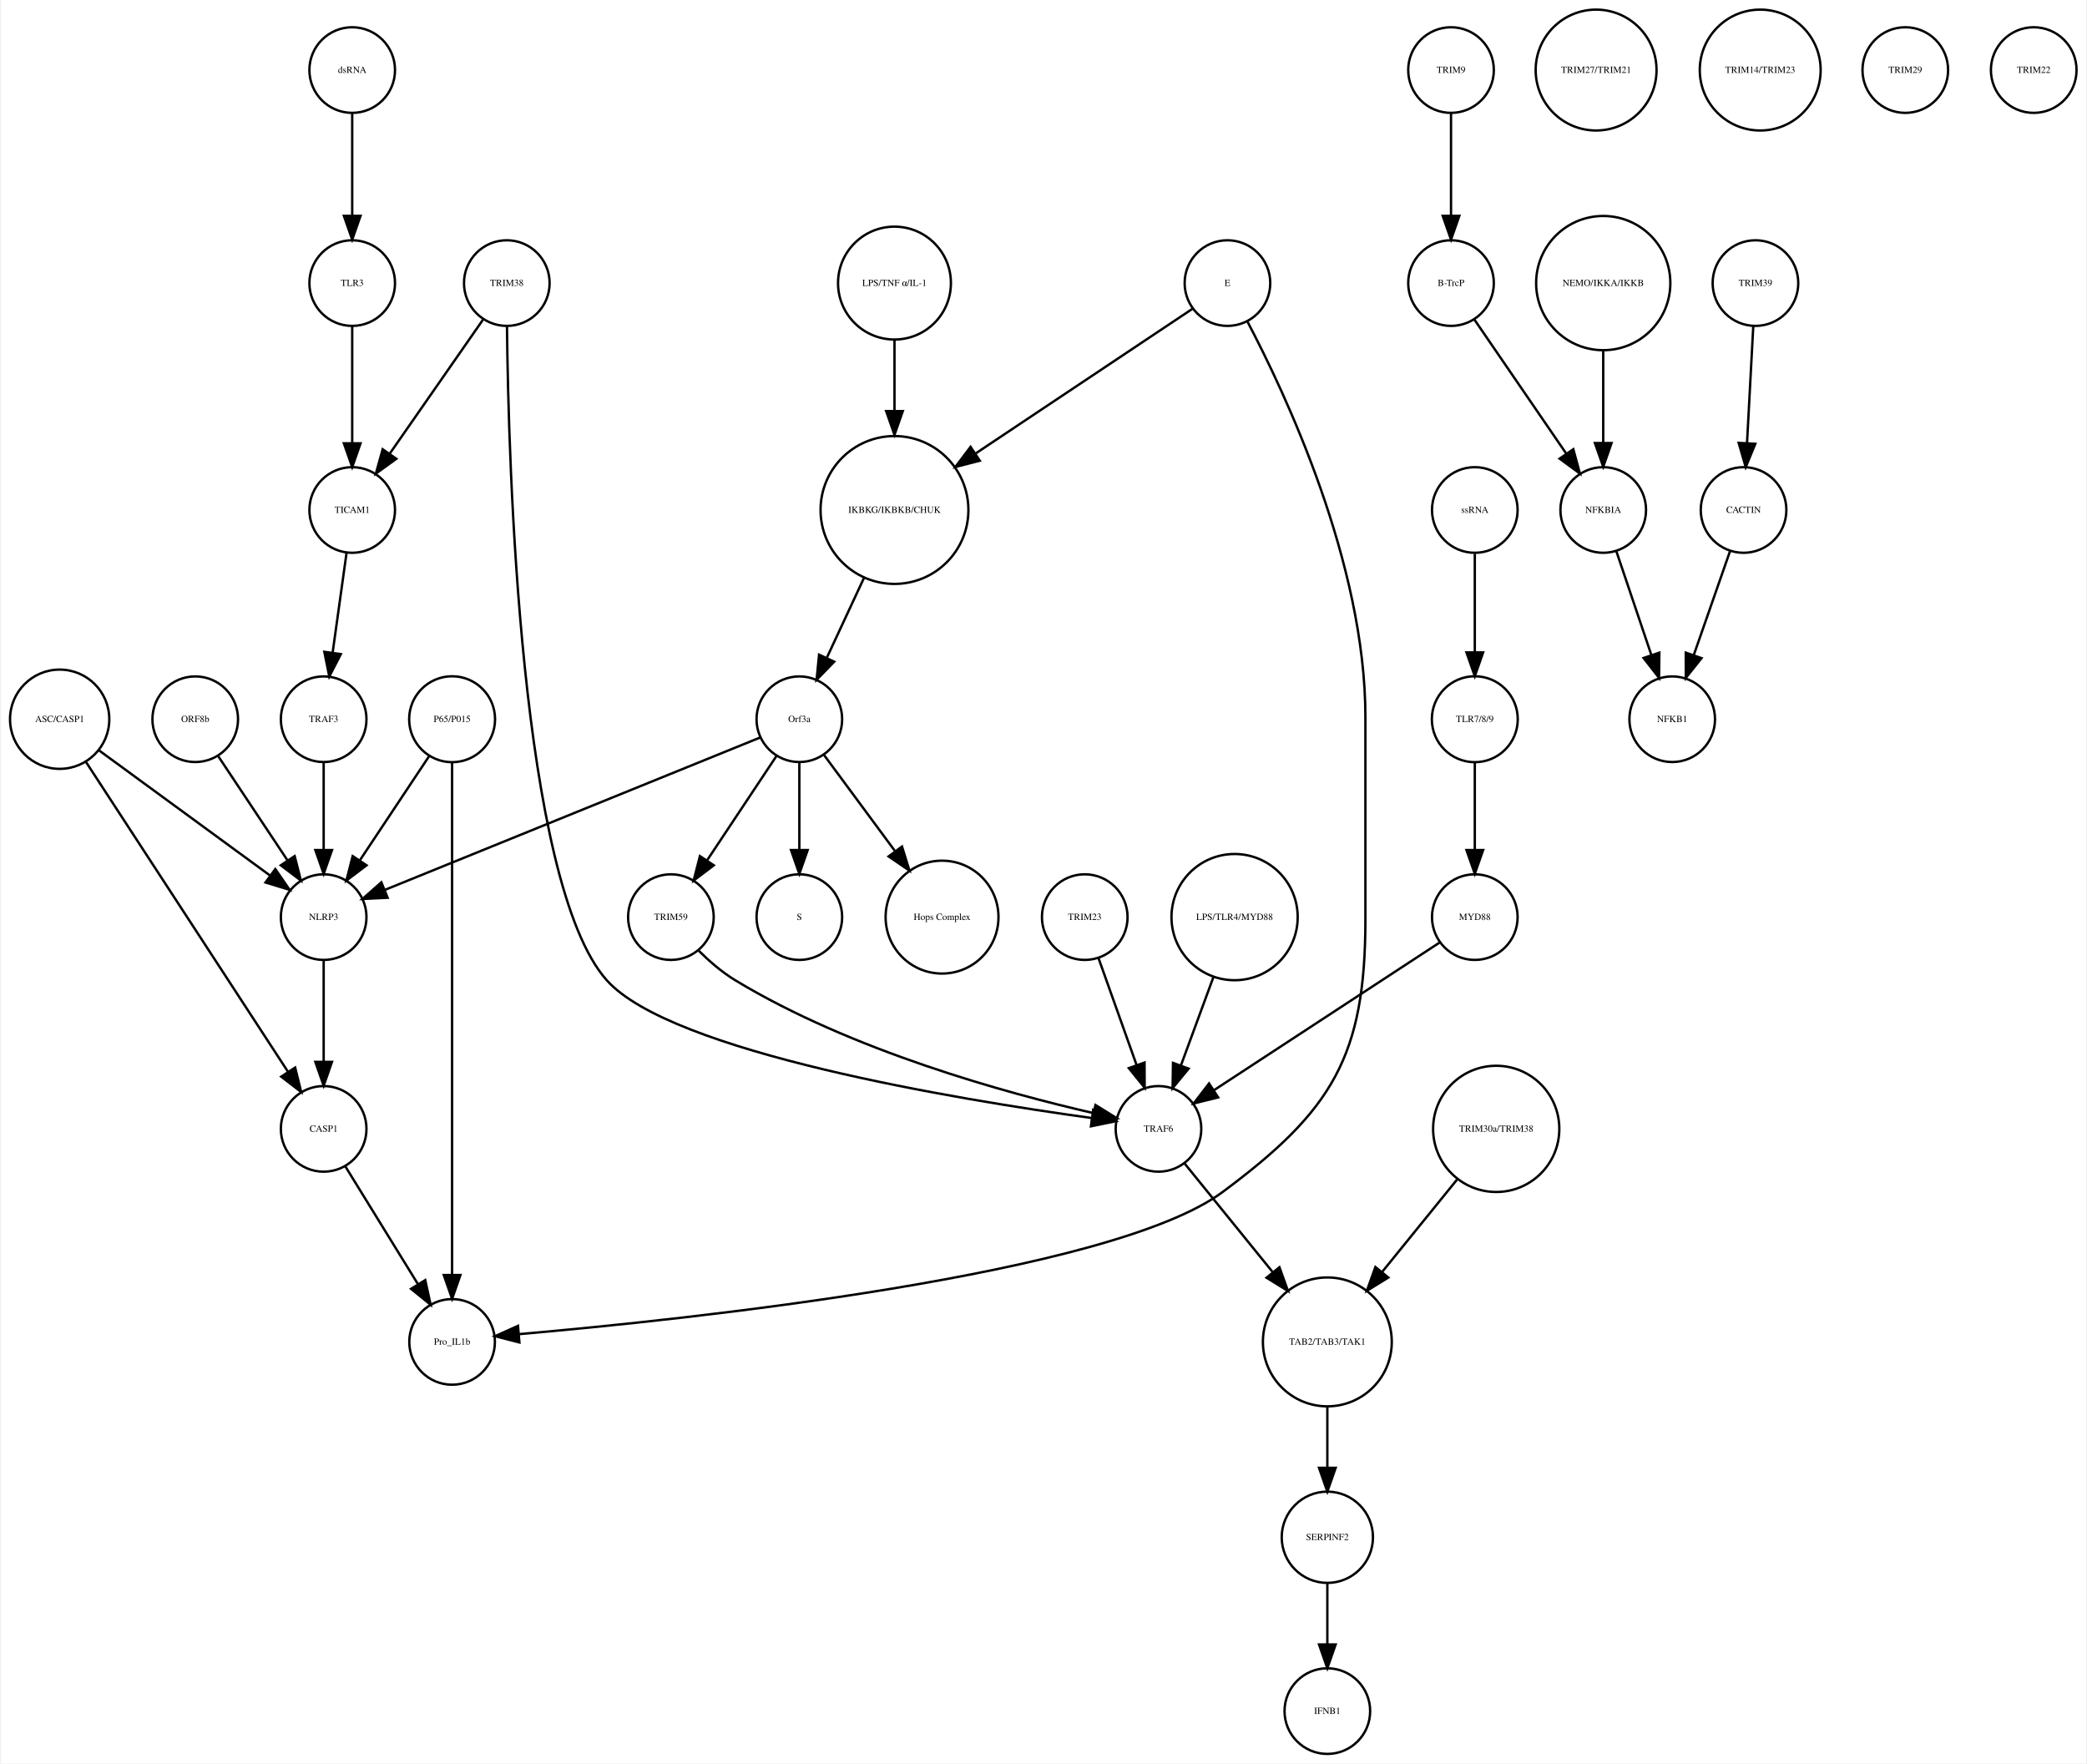
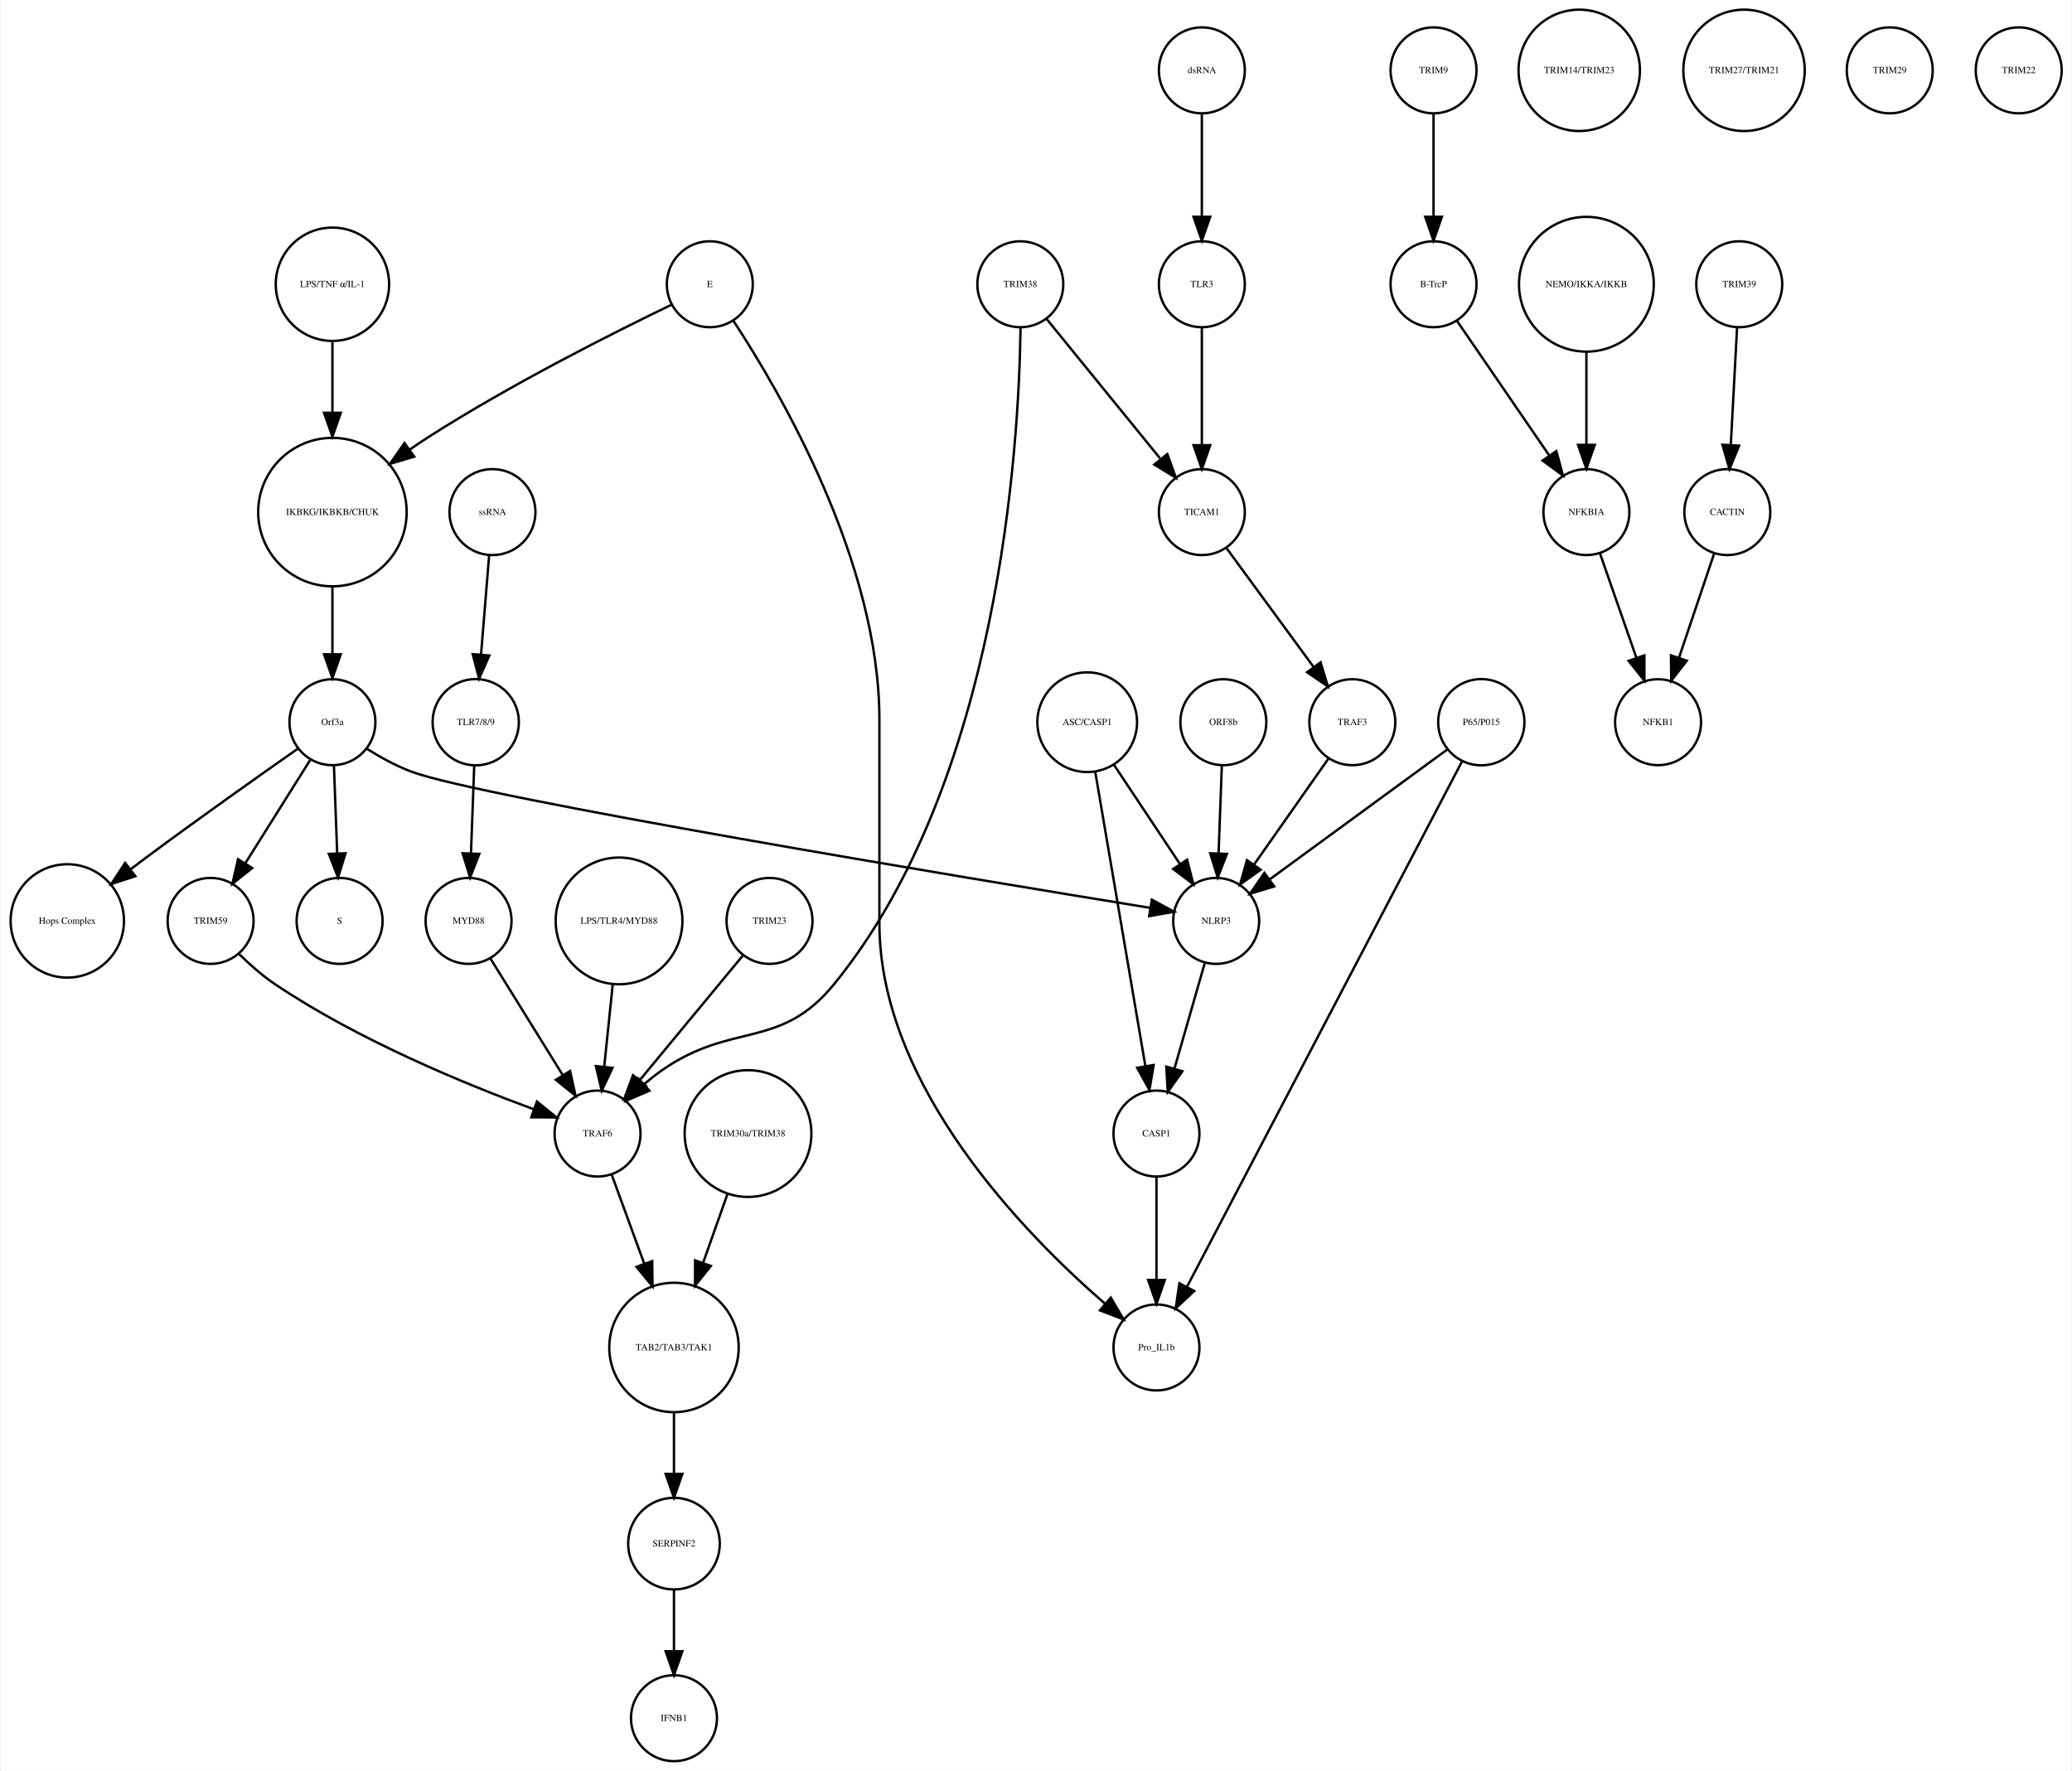
- <svg xmlns="http://www.w3.org/2000/svg" width="877pt" height="741pt" viewBox="0.00 0.00 876.68 741.41">
+ <svg xmlns="http://www.w3.org/2000/svg" width="867pt" height="741pt" viewBox="0.00 0.00 866.86 741.41">
  <g id="graph0" class="graph" transform="scale(1 1) rotate(0) translate(4 737.415)">
-     <polygon fill="white" stroke="none" points="-4,4 -4,-737.415 872.683,-737.415 872.683,4 -4,4" />
+     <polygon fill="white" stroke="none" points="-4,4 -4,-737.415 862.865,-737.415 862.865,4 -4,4" />
    <g id="node1" class="node">
-       <ellipse fill="none" stroke="black" cx="371.683" cy="-522.999" rx="31.08" ry="31.08" />
-       <text text-anchor="middle" x="371.683" y="-521.799" font-family="Times,serif" font-size="4.00">IKBKG/IKBKB/CHUK</text>
+       <ellipse fill="none" stroke="black" cx="134.865" cy="-522.999" rx="31.08" ry="31.08" />
+       <text text-anchor="middle" x="134.865" y="-521.799" font-family="Times,serif" font-size="4.00">IKBKG/IKBKB/CHUK</text>
    </g>
    <g id="node2" class="node">
-       <ellipse fill="none" stroke="black" cx="331.683" cy="-435.026" rx="18" ry="18" />
-       <text text-anchor="middle" x="331.683" y="-433.826" font-family="Times,serif" font-size="4.00">Orf3a</text>
+       <ellipse fill="none" stroke="black" cx="134.865" cy="-435.026" rx="18" ry="18" />
+       <text text-anchor="middle" x="134.865" y="-433.826" font-family="Times,serif" font-size="4.00">Orf3a</text>
    </g>
    <g id="edge1" class="edge">
-       <path fill="none" stroke="black" d="M358.806,-494.323C353.822,-483.61 348.158,-471.437 343.3,-460.996" />
-       <polygon fill="black" stroke="black" points="346.33,-459.21 338.938,-451.62 339.983,-462.163 346.33,-459.21" />
+       <path fill="none" stroke="black" d="M134.865,-491.446C134.865,-482.388 134.865,-472.523 134.865,-463.661" />
+       <polygon fill="black" stroke="black" points="138.365,-463.469 134.865,-453.469 131.365,-463.469 138.365,-463.469" />
    </g>
    <g id="node3" class="node">
-       <ellipse fill="none" stroke="black" cx="331.683" cy="-351.827" rx="18" ry="18" />
-       <text text-anchor="middle" x="331.683" y="-350.627" font-family="Times,serif" font-size="4.00">S</text>
+       <ellipse fill="none" stroke="black" cx="137.865" cy="-351.827" rx="18" ry="18" />
+       <text text-anchor="middle" x="137.865" y="-350.627" font-family="Times,serif" font-size="4.00">S</text>
    </g>
    <g id="edge2" class="edge">
-       <path fill="none" stroke="black" d="M331.683,-416.806C331.683,-406.148 331.683,-392.23 331.683,-380.097" />
-       <polygon fill="black" stroke="black" points="335.183,-380.022 331.683,-370.022 328.183,-380.022 335.183,-380.022" />
+       <path fill="none" stroke="black" d="M135.501,-416.806C135.895,-406.148 136.409,-392.23 136.857,-380.097" />
+       <polygon fill="black" stroke="black" points="140.358,-380.145 137.23,-370.022 133.363,-379.886 140.358,-380.145" />
    </g>
    <g id="node9" class="node">
-       <ellipse fill="none" stroke="black" cx="391.683" cy="-351.827" rx="23.73" ry="23.73" />
-       <text text-anchor="middle" x="391.683" y="-350.627" font-family="Times,serif" font-size="4.00">Hops Complex</text>
+       <ellipse fill="none" stroke="black" cx="23.865" cy="-351.827" rx="23.73" ry="23.73" />
+       <text text-anchor="middle" x="23.865" y="-350.627" font-family="Times,serif" font-size="4.00">Hops Complex</text>
    </g>
    <g id="edge3" class="edge">
-       <path fill="none" stroke="black" d="M342.134,-419.882C350.287,-408.85 361.85,-393.2 371.756,-379.794" />
-       <polygon fill="black" stroke="black" points="374.846,-381.502 377.974,-371.379 369.216,-377.342 374.846,-381.502" />
+       <path fill="none" stroke="black" d="M120.37,-423.927C104.618,-412.894 78.766,-394.619 56.865,-378.343 54.779,-376.794 52.631,-375.177 50.477,-373.543" />
+       <polygon fill="black" stroke="black" points="52.338,-370.56 42.27,-367.257 48.081,-376.117 52.338,-370.56" />
+     </g>
+     <g id="node17" class="node">
+       <ellipse fill="none" stroke="black" cx="83.865" cy="-351.827" rx="18" ry="18" />
+       <text text-anchor="middle" x="83.865" y="-350.627" font-family="Times,serif" font-size="4.00">TRIM59</text>
+     </g>
+     <g id="edge4" class="edge">
+       <path fill="none" stroke="black" d="M125.511,-419.133C117.915,-407.04 107.072,-389.777 98.355,-375.897" />
+       <polygon fill="black" stroke="black" points="101.271,-373.959 92.988,-367.353 95.343,-377.682 101.271,-373.959" />
+     </g>
+     <g id="node29" class="node">
+       <ellipse fill="none" stroke="black" cx="504.865" cy="-351.827" rx="18" ry="18" />
+       <text text-anchor="middle" x="504.865" y="-350.627" font-family="Times,serif" font-size="4.00">NLRP3</text>
+     </g>
+     <g id="edge5" class="edge">
+       <path fill="none" stroke="black" d="M149.408,-423.824C154.962,-420.346 161.495,-416.735 167.865,-414.343 196.854,-403.459 401.702,-369.573 477.099,-357.312" />
+       <polygon fill="black" stroke="black" points="477.937,-360.722 487.248,-355.665 476.816,-353.812 477.937,-360.722" />
+     </g>
+     <g id="node4" class="node">
+       <ellipse fill="none" stroke="black" cx="595.865" cy="-707.959" rx="18" ry="18" />
+       <text text-anchor="middle" x="595.865" y="-706.759" font-family="Times,serif" font-size="4.00">TRIM9</text>
+     </g>
+     <g id="node5" class="node">
+       <ellipse fill="none" stroke="black" cx="595.865" cy="-618.396" rx="18" ry="18" />
+       <text text-anchor="middle" x="595.865" y="-617.196" font-family="Times,serif" font-size="4.00">B-TrcP</text>
+     </g>
+     <g id="edge6" class="edge">
+       <path fill="none" stroke="black" d="M595.865,-689.659C595.865,-677.426 595.865,-660.775 595.865,-646.753" />
+       <polygon fill="black" stroke="black" points="599.365,-646.659 595.865,-636.659 592.365,-646.659 599.365,-646.659" />
+     </g>
+     <g id="node16" class="node">
+       <ellipse fill="none" stroke="black" cx="659.865" cy="-522.999" rx="18" ry="18" />
+       <text text-anchor="middle" x="659.865" y="-521.799" font-family="Times,serif" font-size="4.00">NFKBIA</text>
+     </g>
+     <g id="edge7" class="edge">
+       <path fill="none" stroke="black" d="M605.585,-603.211C615.829,-588.262 632.119,-564.489 644.184,-546.883" />
+       <polygon fill="black" stroke="black" points="647.288,-548.545 650.053,-538.317 641.513,-544.588 647.288,-548.545" />
+     </g>
+     <g id="node6" class="node">
+       <ellipse fill="none" stroke="black" cx="723.865" cy="-618.396" rx="18" ry="18" />
+       <text text-anchor="middle" x="723.865" y="-617.196" font-family="Times,serif" font-size="4.00">TRIM39</text>
+     </g>
+     <g id="node7" class="node">
+       <ellipse fill="none" stroke="black" cx="718.865" cy="-522.999" rx="18" ry="18" />
+       <text text-anchor="middle" x="718.865" y="-521.799" font-family="Times,serif" font-size="4.00">CACTIN</text>
+     </g>
+     <g id="edge8" class="edge">
+       <path fill="none" stroke="black" d="M722.948,-600.265C722.215,-586.573 721.173,-567.12 720.326,-551.288" />
+       <polygon fill="black" stroke="black" points="723.806,-550.819 719.776,-541.021 716.816,-551.193 723.806,-550.819" />
+     </g>
+     <g id="node8" class="node">
+       <ellipse fill="none" stroke="black" cx="689.865" cy="-435.026" rx="18" ry="18" />
+       <text text-anchor="middle" x="689.865" y="-433.826" font-family="Times,serif" font-size="4.00">NFKB1</text>
+     </g>
+     <g id="edge9" class="edge">
+       <path fill="none" stroke="black" d="M713.41,-505.828C709.264,-493.538 703.476,-476.378 698.676,-462.149" />
+       <polygon fill="black" stroke="black" points="701.906,-460.774 695.394,-452.417 695.274,-463.011 701.906,-460.774" />
+     </g>
+     <g id="node10" class="node">
+       <ellipse fill="none" stroke="black" cx="277.865" cy="-91.092" rx="19.184" ry="19.184" />
+       <text text-anchor="middle" x="277.865" y="-89.892" font-family="Times,serif" font-size="4.00">SERPINF2</text>
    </g>
    <g id="node15" class="node">
-       <ellipse fill="none" stroke="black" cx="131.683" cy="-351.827" rx="18" ry="18" />
-       <text text-anchor="middle" x="131.683" y="-350.627" font-family="Times,serif" font-size="4.00">NLRP3</text>
-     </g>
-     <g id="edge4" class="edge">
-       <path fill="none" stroke="black" d="M315.316,-427.381C280.583,-413.28 199.266,-380.265 157.478,-363.3" />
-       <polygon fill="black" stroke="black" points="158.577,-359.969 147.995,-359.45 155.944,-366.455 158.577,-359.969" />
+       <ellipse fill="none" stroke="black" cx="277.865" cy="-18" rx="18" ry="18" />
+       <text text-anchor="middle" x="277.865" y="-16.8" font-family="Times,serif" font-size="4.00">IFNB1</text>
+     </g>
+     <g id="edge10" class="edge">
+       <path fill="none" stroke="black" d="M277.865,-71.784C277.865,-64.031 277.865,-54.836 277.865,-46.309" />
+       <polygon fill="black" stroke="black" points="281.365,-46.025 277.865,-36.026 274.365,-46.026 281.365,-46.025" />
+     </g>
+     <g id="node11" class="node">
+       <ellipse fill="none" stroke="black" cx="615.865" cy="-435.026" rx="18.062" ry="18.062" />
+       <text text-anchor="middle" x="615.865" y="-433.826" font-family="Times,serif" font-size="4.00">P65/P015</text>
+     </g>
+     <g id="node26" class="node">
+       <ellipse fill="none" stroke="black" cx="479.865" cy="-173.231" rx="18" ry="18" />
+       <text text-anchor="middle" x="479.865" y="-172.031" font-family="Times,serif" font-size="4.00">Pro_IL1b</text>
+     </g>
+     <g id="edge12" class="edge">
+       <path fill="none" stroke="black" d="M607.765,-418.553C584.993,-375.053 520.275,-251.424 492.634,-198.623" />
+       <polygon fill="black" stroke="black" points="495.661,-196.859 487.923,-189.623 489.46,-200.106 495.661,-196.859" />
+     </g>
+     <g id="edge11" class="edge">
+       <path fill="none" stroke="black" d="M601.354,-423.411C582.47,-409.597 549.282,-385.319 527.183,-369.154" />
+       <polygon fill="black" stroke="black" points="529.166,-366.268 519.029,-363.188 525.033,-371.917 529.166,-366.268" />
+     </g>
+     <g id="node12" class="node">
+       <ellipse fill="none" stroke="black" cx="561.865" cy="-435.026" rx="18" ry="18" />
+       <text text-anchor="middle" x="561.865" y="-433.826" font-family="Times,serif" font-size="4.00">TRAF3</text>
+     </g>
+     <g id="edge13" class="edge">
+       <path fill="none" stroke="black" d="M551.936,-419.882C543.325,-407.616 530.708,-389.642 520.703,-375.39" />
+       <polygon fill="black" stroke="black" points="523.481,-373.255 514.871,-367.081 517.752,-377.277 523.481,-373.255" />
+     </g>
+     <g id="node13" class="node">
+       <ellipse fill="none" stroke="black" cx="659.865" cy="-618.396" rx="28.215" ry="28.215" />
+       <text text-anchor="middle" x="659.865" y="-617.196" font-family="Times,serif" font-size="4.00">NEMO/IKKA/IKKB</text>
+     </g>
+     <g id="edge14" class="edge">
+       <path fill="none" stroke="black" d="M659.865,-590.13C659.865,-577.887 659.865,-563.475 659.865,-551.235" />
+       <polygon fill="black" stroke="black" points="663.365,-551.147 659.865,-541.147 656.365,-551.147 663.365,-551.147" />
+     </g>
+     <g id="node14" class="node">
+       <ellipse fill="none" stroke="black" cx="191.865" cy="-351.827" rx="18" ry="18" />
+       <text text-anchor="middle" x="191.865" y="-350.627" font-family="Times,serif" font-size="4.00">MYD88</text>
+     </g>
+     <g id="node37" class="node">
+       <ellipse fill="none" stroke="black" cx="245.865" cy="-262.794" rx="18" ry="18" />
+       <text text-anchor="middle" x="245.865" y="-261.594" font-family="Times,serif" font-size="4.00">TRAF6</text>
+     </g>
+     <g id="edge15" class="edge">
+       <path fill="none" stroke="black" d="M201.025,-336.063C209.326,-322.684 221.699,-302.743 231.346,-287.195" />
+       <polygon fill="black" stroke="black" points="234.361,-288.973 236.66,-278.63 228.413,-285.282 234.361,-288.973" />
+     </g>
+     <g id="edge16" class="edge">
+       <path fill="none" stroke="black" d="M665.508,-505.828C669.796,-493.538 675.784,-476.378 680.749,-462.149" />
+       <polygon fill="black" stroke="black" points="684.155,-463.012 684.145,-452.417 677.546,-460.705 684.155,-463.012" />
+     </g>
+     <g id="edge17" class="edge">
+       <path fill="none" stroke="black" d="M95.763,-337.961C100.224,-333.593 105.514,-328.911 110.865,-325.31 145.691,-301.873 190.893,-283.344 219.142,-272.974" />
+       <polygon fill="black" stroke="black" points="220.505,-276.203 228.732,-269.528 218.138,-269.616 220.505,-276.203" />
+     </g>
+     <g id="node18" class="node">
+       <ellipse fill="none" stroke="black" cx="656.865" cy="-707.959" rx="25.412" ry="25.412" />
+       <text text-anchor="middle" x="656.865" y="-706.759" font-family="Times,serif" font-size="4.00">TRIM14/TRIM23</text>
+     </g>
+     <g id="node19" class="node">
+       <ellipse fill="none" stroke="black" cx="254.865" cy="-351.827" rx="26.533" ry="26.533" />
+       <text text-anchor="middle" x="254.865" y="-350.627" font-family="Times,serif" font-size="4.00">LPS/TLR4/MYD88</text>
+     </g>
+     <g id="edge18" class="edge">
+       <path fill="none" stroke="black" d="M252.213,-325.185C251.101,-314.429 249.806,-301.911 248.678,-290.994" />
+       <polygon fill="black" stroke="black" points="252.127,-290.323 247.617,-280.736 245.164,-291.043 252.127,-290.323" />
+     </g>
+     <g id="node20" class="node">
+       <ellipse fill="none" stroke="black" cx="725.865" cy="-707.959" rx="25.412" ry="25.412" />
+       <text text-anchor="middle" x="725.865" y="-706.759" font-family="Times,serif" font-size="4.00">TRIM27/TRIM21</text>
+     </g>
+     <g id="node21" class="node">
+       <ellipse fill="none" stroke="black" cx="317.865" cy="-351.827" rx="18" ry="18" />
+       <text text-anchor="middle" x="317.865" y="-350.627" font-family="Times,serif" font-size="4.00">TRIM23</text>
+     </g>
+     <g id="edge19" class="edge">
+       <path fill="none" stroke="black" d="M306.615,-337.228C295.096,-323.305 277.026,-301.461 263.584,-285.213" />
+       <polygon fill="black" stroke="black" points="266.107,-282.772 257.036,-277.297 260.713,-287.234 266.107,-282.772" />
+     </g>
+     <g id="node22" class="node">
+       <ellipse fill="none" stroke="black" cx="134.865" cy="-618.396" rx="23.73" ry="23.73" />
+       <text text-anchor="middle" x="134.865" y="-617.196" font-family="Times,serif" font-size="4.00">LPS/TNF α/IL-1</text>
+     </g>
+     <g id="edge20" class="edge">
+       <path fill="none" stroke="black" d="M134.865,-594.309C134.865,-585.408 134.865,-574.955 134.865,-564.87" />
+       <polygon fill="black" stroke="black" points="138.365,-564.574 134.865,-554.574 131.365,-564.574 138.365,-564.574" />
+     </g>
+     <g id="node23" class="node">
+       <ellipse fill="none" stroke="black" cx="507.865" cy="-435.026" rx="18" ry="18" />
+       <text text-anchor="middle" x="507.865" y="-433.826" font-family="Times,serif" font-size="4.00">ORF8b</text>
+     </g>
+     <g id="edge21" class="edge">
+       <path fill="none" stroke="black" d="M507.229,-416.806C506.835,-406.148 506.321,-392.23 505.872,-380.097" />
+       <polygon fill="black" stroke="black" points="509.367,-379.886 505.5,-370.022 502.372,-380.145 509.367,-379.886" />
+     </g>
+     <g id="node24" class="node">
+       <ellipse fill="none" stroke="black" cx="277.865" cy="-173.231" rx="27.094" ry="27.094" />
+       <text text-anchor="middle" x="277.865" y="-172.031" font-family="Times,serif" font-size="4.00">TAB2/TAB3/TAK1</text>
+     </g>
+     <g id="edge22" class="edge">
+       <path fill="none" stroke="black" d="M277.865,-145.99C277.865,-137.774 277.865,-128.673 277.865,-120.325" />
+       <polygon fill="black" stroke="black" points="281.365,-120.277 277.865,-110.277 274.365,-120.277 281.365,-120.277" />
+     </g>
+     <g id="node25" class="node">
+       <ellipse fill="none" stroke="black" cx="498.865" cy="-522.999" rx="18" ry="18" />
+       <text text-anchor="middle" x="498.865" y="-521.799" font-family="Times,serif" font-size="4.00">TICAM1</text>
+     </g>
+     <g id="edge23" class="edge">
+       <path fill="none" stroke="black" d="M509.268,-507.802C519.176,-494.281 534.238,-473.728 545.708,-458.075" />
+       <polygon fill="black" stroke="black" points="548.568,-460.094 551.655,-449.959 542.921,-455.956 548.568,-460.094" />
+     </g>
+     <g id="node27" class="node">
+       <ellipse fill="none" stroke="black" cx="450.865" cy="-435.026" rx="20.867" ry="20.867" />
+       <text text-anchor="middle" x="450.865" y="-433.826" font-family="Times,serif" font-size="4.00">ASC/CASP1</text>
+     </g>
+     <g id="edge24" class="edge">
+       <path fill="none" stroke="black" d="M462.054,-417.202C470.036,-405.2 480.864,-388.917 489.633,-375.731" />
+       <polygon fill="black" stroke="black" points="492.691,-377.452 495.315,-367.187 486.863,-373.576 492.691,-377.452" />
+     </g>
+     <g id="node31" class="node">
+       <ellipse fill="none" stroke="black" cx="479.865" cy="-262.794" rx="18" ry="18" />
+       <text text-anchor="middle" x="479.865" y="-261.594" font-family="Times,serif" font-size="4.00">CASP1</text>
+     </g>
+     <g id="edge25" class="edge">
+       <path fill="none" stroke="black" d="M454.192,-414.499C459.369,-384.107 469.369,-325.407 475.244,-290.921" />
+       <polygon fill="black" stroke="black" points="478.695,-291.499 476.925,-281.054 471.795,-290.324 478.695,-291.499" />
+     </g>
+     <g id="node28" class="node">
+       <ellipse fill="none" stroke="black" cx="786.865" cy="-707.959" rx="18" ry="18" />
+       <text text-anchor="middle" x="786.865" y="-706.759" font-family="Times,serif" font-size="4.00">TRIM29</text>
+     </g>
+     <g id="edge26" class="edge">
+       <path fill="none" stroke="black" d="M500.045,-334.046C496.459,-321.565 491.498,-304.294 487.392,-289.999" />
+       <polygon fill="black" stroke="black" points="490.71,-288.873 484.586,-280.228 483.982,-290.806 490.71,-288.873" />
+     </g>
+     <g id="node30" class="node">
+       <ellipse fill="none" stroke="black" cx="201.865" cy="-522.999" rx="18" ry="18" />
+       <text text-anchor="middle" x="201.865" y="-521.799" font-family="Times,serif" font-size="4.00">ssRNA</text>
    </g>
    <g id="node39" class="node">
-       <ellipse fill="none" stroke="black" cx="277.683" cy="-351.827" rx="18" ry="18" />
-       <text text-anchor="middle" x="277.683" y="-350.627" font-family="Times,serif" font-size="4.00">TRIM59</text>
-     </g>
-     <g id="edge5" class="edge">
-       <path fill="none" stroke="black" d="M322.029,-419.51C313.966,-407.385 302.324,-389.88 292.992,-375.847" />
-       <polygon fill="black" stroke="black" points="295.705,-373.607 287.253,-367.218 289.877,-377.483 295.705,-373.607" />
-     </g>
-     <g id="node4" class="node">
-       <ellipse fill="none" stroke="black" cx="605.683" cy="-707.959" rx="18" ry="18" />
-       <text text-anchor="middle" x="605.683" y="-706.759" font-family="Times,serif" font-size="4.00">TRIM9</text>
-     </g>
-     <g id="node5" class="node">
-       <ellipse fill="none" stroke="black" cx="605.683" cy="-618.396" rx="18" ry="18" />
-       <text text-anchor="middle" x="605.683" y="-617.196" font-family="Times,serif" font-size="4.00">B-TrcP</text>
-     </g>
-     <g id="edge6" class="edge">
-       <path fill="none" stroke="black" d="M605.683,-689.659C605.683,-677.426 605.683,-660.775 605.683,-646.753" />
-       <polygon fill="black" stroke="black" points="609.183,-646.659 605.683,-636.659 602.183,-646.659 609.183,-646.659" />
-     </g>
-     <g id="node23" class="node">
-       <ellipse fill="none" stroke="black" cx="669.683" cy="-522.999" rx="18" ry="18" />
-       <text text-anchor="middle" x="669.683" y="-521.799" font-family="Times,serif" font-size="4.00">NFKBIA</text>
-     </g>
-     <g id="edge7" class="edge">
-       <path fill="none" stroke="black" d="M615.403,-603.211C625.647,-588.262 641.937,-564.489 654.002,-546.883" />
-       <polygon fill="black" stroke="black" points="657.106,-548.545 659.871,-538.317 651.331,-544.588 657.106,-548.545" />
-     </g>
-     <g id="node6" class="node">
-       <ellipse fill="none" stroke="black" cx="733.683" cy="-618.396" rx="18" ry="18" />
-       <text text-anchor="middle" x="733.683" y="-617.196" font-family="Times,serif" font-size="4.00">TRIM39</text>
-     </g>
-     <g id="node7" class="node">
-       <ellipse fill="none" stroke="black" cx="728.683" cy="-522.999" rx="18" ry="18" />
-       <text text-anchor="middle" x="728.683" y="-521.799" font-family="Times,serif" font-size="4.00">CACTIN</text>
-     </g>
-     <g id="edge8" class="edge">
-       <path fill="none" stroke="black" d="M732.766,-600.265C732.033,-586.573 730.991,-567.12 730.144,-551.288" />
-       <polygon fill="black" stroke="black" points="733.624,-550.819 729.594,-541.021 726.634,-551.193 733.624,-550.819" />
-     </g>
-     <g id="node8" class="node">
-       <ellipse fill="none" stroke="black" cx="698.683" cy="-435.026" rx="18" ry="18" />
-       <text text-anchor="middle" x="698.683" y="-433.826" font-family="Times,serif" font-size="4.00">NFKB1</text>
-     </g>
-     <g id="edge9" class="edge">
-       <path fill="none" stroke="black" d="M723.04,-505.828C718.751,-493.538 712.764,-476.378 707.798,-462.149" />
-       <polygon fill="black" stroke="black" points="711.002,-460.705 704.402,-452.417 704.392,-463.012 711.002,-460.705" />
-     </g>
-     <g id="node10" class="node">
-       <ellipse fill="none" stroke="black" cx="553.683" cy="-91.092" rx="19.184" ry="19.184" />
-       <text text-anchor="middle" x="553.683" y="-89.892" font-family="Times,serif" font-size="4.00">SERPINF2</text>
-     </g>
-     <g id="node17" class="node">
-       <ellipse fill="none" stroke="black" cx="553.683" cy="-18" rx="18" ry="18" />
-       <text text-anchor="middle" x="553.683" y="-16.8" font-family="Times,serif" font-size="4.00">IFNB1</text>
-     </g>
-     <g id="edge10" class="edge">
-       <path fill="none" stroke="black" d="M553.683,-71.784C553.683,-64.031 553.683,-54.836 553.683,-46.309" />
-       <polygon fill="black" stroke="black" points="557.183,-46.025 553.683,-36.026 550.183,-46.026 557.183,-46.025" />
-     </g>
-     <g id="node11" class="node">
-       <ellipse fill="none" stroke="black" cx="666.683" cy="-707.959" rx="25.412" ry="25.412" />
-       <text text-anchor="middle" x="666.683" y="-706.759" font-family="Times,serif" font-size="4.00">TRIM27/TRIM21</text>
-     </g>
-     <g id="node12" class="node">
-       <ellipse fill="none" stroke="black" cx="482.683" cy="-262.794" rx="18" ry="18" />
-       <text text-anchor="middle" x="482.683" y="-261.594" font-family="Times,serif" font-size="4.00">TRAF6</text>
+       <ellipse fill="none" stroke="black" cx="194.865" cy="-435.026" rx="18.062" ry="18.062" />
+       <text text-anchor="middle" x="194.865" y="-433.826" font-family="Times,serif" font-size="4.00">TLR7/8/9</text>
+     </g>
+     <g id="edge27" class="edge">
+       <path fill="none" stroke="black" d="M200.482,-505.013C199.52,-493.198 198.216,-477.184 197.107,-463.559" />
+       <polygon fill="black" stroke="black" points="200.569,-462.954 196.269,-453.271 193.592,-463.522 200.569,-462.954" />
+     </g>
+     <g id="edge28" class="edge">
+       <path fill="none" stroke="black" d="M479.865,-244.494C479.865,-232.261 479.865,-215.61 479.865,-201.588" />
+       <polygon fill="black" stroke="black" points="483.365,-201.494 479.865,-191.494 476.365,-201.494 483.365,-201.494" />
+     </g>
+     <g id="node32" class="node">
+       <ellipse fill="none" stroke="black" cx="498.865" cy="-618.396" rx="18" ry="18" />
+       <text text-anchor="middle" x="498.865" y="-617.196" font-family="Times,serif" font-size="4.00">TLR3</text>
+     </g>
+     <g id="edge29" class="edge">
+       <path fill="none" stroke="black" d="M498.865,-600.265C498.865,-586.573 498.865,-567.12 498.865,-551.288" />
+       <polygon fill="black" stroke="black" points="502.365,-551.02 498.865,-541.021 495.365,-551.021 502.365,-551.02" />
    </g>
    <g id="node33" class="node">
-       <ellipse fill="none" stroke="black" cx="553.683" cy="-173.231" rx="27.094" ry="27.094" />
-       <text text-anchor="middle" x="553.683" y="-172.031" font-family="Times,serif" font-size="4.00">TAB2/TAB3/TAK1</text>
-     </g>
-     <g id="edge11" class="edge">
-       <path fill="none" stroke="black" d="M493.777,-248.112C503.583,-236.018 518.205,-217.985 530.548,-202.762" />
-       <polygon fill="black" stroke="black" points="533.547,-204.622 537.126,-194.65 528.109,-200.213 533.547,-204.622" />
-     </g>
-     <g id="node13" class="node">
-       <ellipse fill="none" stroke="black" cx="735.683" cy="-707.959" rx="25.412" ry="25.412" />
-       <text text-anchor="middle" x="735.683" y="-706.759" font-family="Times,serif" font-size="4.00">TRIM14/TRIM23</text>
-     </g>
-     <g id="node14" class="node">
-       <ellipse fill="none" stroke="black" cx="615.683" cy="-522.999" rx="18" ry="18" />
-       <text text-anchor="middle" x="615.683" y="-521.799" font-family="Times,serif" font-size="4.00">ssRNA</text>
+       <ellipse fill="none" stroke="black" cx="422.865" cy="-618.396" rx="18" ry="18" />
+       <text text-anchor="middle" x="422.865" y="-617.196" font-family="Times,serif" font-size="4.00">TRIM38</text>
+     </g>
+     <g id="edge31" class="edge">
+       <path fill="none" stroke="black" d="M433.754,-604.014C446.17,-588.756 466.643,-563.597 481.318,-545.562" />
+       <polygon fill="black" stroke="black" points="484.399,-547.321 487.996,-537.355 478.97,-542.903 484.399,-547.321" />
+     </g>
+     <g id="edge30" class="edge">
+       <path fill="none" stroke="black" d="M422.953,-600.072C422.307,-551.208 414.186,-410.327 344.865,-325.31 322.256,-297.583 302.181,-309.818 272.865,-289.31 270.388,-287.578 267.912,-285.624 265.521,-283.588" />
+       <polygon fill="black" stroke="black" points="267.576,-280.724 257.836,-276.553 262.849,-285.887 267.576,-280.724" />
+     </g>
+     <g id="node34" class="node">
+       <ellipse fill="none" stroke="black" cx="308.865" cy="-262.794" rx="26.533" ry="26.533" />
+       <text text-anchor="middle" x="308.865" y="-261.594" font-family="Times,serif" font-size="4.00">TRIM30a/TRIM38</text>
+     </g>
+     <g id="edge32" class="edge">
+       <path fill="none" stroke="black" d="M300.23,-237.403C297.092,-228.539 293.483,-218.347 290.094,-208.772" />
+       <polygon fill="black" stroke="black" points="293.306,-207.358 286.669,-199.099 286.707,-209.694 293.306,-207.358" />
+     </g>
+     <g id="node35" class="node">
+       <ellipse fill="none" stroke="black" cx="292.865" cy="-618.396" rx="18" ry="18" />
+       <text text-anchor="middle" x="292.865" y="-617.196" font-family="Times,serif" font-size="4.00">E</text>
+     </g>
+     <g id="edge34" class="edge">
+       <path fill="none" stroke="black" d="M276.765,-609.789C253.622,-598.633 209.884,-576.715 174.865,-554.288 172.307,-552.65 169.703,-550.896 167.114,-549.088" />
+       <polygon fill="black" stroke="black" points="169.124,-546.222 158.967,-543.206 165.026,-551.897 169.124,-546.222" />
+     </g>
+     <g id="edge33" class="edge">
+       <path fill="none" stroke="black" d="M302.737,-603.099C322.246,-573.409 363.865,-502.303 363.865,-436.026 363.865,-436.026 363.865,-436.026 363.865,-350.827 363.865,-282.857 424.638,-220.762 458.208,-191.647" />
+       <polygon fill="black" stroke="black" points="460.726,-194.101 466.103,-184.972 456.206,-188.756 460.726,-194.101" />
    </g>
    <g id="node36" class="node">
-       <ellipse fill="none" stroke="black" cx="615.683" cy="-435.026" rx="18.062" ry="18.062" />
-       <text text-anchor="middle" x="615.683" y="-433.826" font-family="Times,serif" font-size="4.00">TLR7/8/9</text>
-     </g>
-     <g id="edge12" class="edge">
-       <path fill="none" stroke="black" d="M615.683,-504.601C615.683,-492.754 615.683,-476.83 615.683,-463.309" />
-       <polygon fill="black" stroke="black" points="619.183,-463.105 615.683,-453.105 612.183,-463.105 619.183,-463.105" />
-     </g>
-     <g id="node25" class="node">
-       <ellipse fill="none" stroke="black" cx="131.683" cy="-262.794" rx="18" ry="18" />
-       <text text-anchor="middle" x="131.683" y="-261.594" font-family="Times,serif" font-size="4.00">CASP1</text>
-     </g>
-     <g id="edge13" class="edge">
-       <path fill="none" stroke="black" d="M131.683,-333.632C131.683,-321.473 131.683,-304.923 131.683,-290.986" />
-       <polygon fill="black" stroke="black" points="135.183,-290.953 131.683,-280.953 128.183,-290.953 135.183,-290.953" />
-     </g>
-     <g id="node16" class="node">
-       <ellipse fill="none" stroke="black" cx="143.683" cy="-618.396" rx="18" ry="18" />
-       <text text-anchor="middle" x="143.683" y="-617.196" font-family="Times,serif" font-size="4.00">TLR3</text>
-     </g>
-     <g id="node22" class="node">
-       <ellipse fill="none" stroke="black" cx="143.683" cy="-522.999" rx="18" ry="18" />
-       <text text-anchor="middle" x="143.683" y="-521.799" font-family="Times,serif" font-size="4.00">TICAM1</text>
-     </g>
-     <g id="edge14" class="edge">
-       <path fill="none" stroke="black" d="M143.683,-600.265C143.683,-586.573 143.683,-567.12 143.683,-551.288" />
-       <polygon fill="black" stroke="black" points="147.183,-551.02 143.683,-541.021 140.183,-551.021 147.183,-551.02" />
-     </g>
-     <g id="node18" class="node">
-       <ellipse fill="none" stroke="black" cx="451.683" cy="-351.827" rx="18" ry="18" />
-       <text text-anchor="middle" x="451.683" y="-350.627" font-family="Times,serif" font-size="4.00">TRIM23</text>
-     </g>
-     <g id="edge15" class="edge">
-       <path fill="none" stroke="black" d="M457.514,-334.457C462.017,-321.814 468.333,-304.082 473.511,-289.544" />
-       <polygon fill="black" stroke="black" points="476.82,-290.685 476.878,-280.091 470.226,-288.337 476.82,-290.685" />
-     </g>
-     <g id="node19" class="node">
-       <ellipse fill="none" stroke="black" cx="143.683" cy="-707.959" rx="18" ry="18" />
-       <text text-anchor="middle" x="143.683" y="-706.759" font-family="Times,serif" font-size="4.00">dsRNA</text>
-     </g>
-     <g id="edge16" class="edge">
-       <path fill="none" stroke="black" d="M143.683,-689.659C143.683,-677.426 143.683,-660.775 143.683,-646.753" />
-       <polygon fill="black" stroke="black" points="147.183,-646.659 143.683,-636.659 140.183,-646.659 147.183,-646.659" />
-     </g>
-     <g id="node20" class="node">
-       <ellipse fill="none" stroke="black" cx="131.683" cy="-435.026" rx="18" ry="18" />
-       <text text-anchor="middle" x="131.683" y="-433.826" font-family="Times,serif" font-size="4.00">TRAF3</text>
-     </g>
-     <g id="edge17" class="edge">
-       <path fill="none" stroke="black" d="M131.683,-416.806C131.683,-406.148 131.683,-392.23 131.683,-380.097" />
-       <polygon fill="black" stroke="black" points="135.183,-380.022 131.683,-370.022 128.183,-380.022 135.183,-380.022" />
-     </g>
-     <g id="node21" class="node">
-       <ellipse fill="none" stroke="black" cx="615.683" cy="-351.827" rx="18" ry="18" />
-       <text text-anchor="middle" x="615.683" y="-350.627" font-family="Times,serif" font-size="4.00">MYD88</text>
-     </g>
-     <g id="edge18" class="edge">
-       <path fill="none" stroke="black" d="M600.941,-341.18C577.973,-326.15 533.444,-297.011 506.063,-279.094" />
-       <polygon fill="black" stroke="black" points="507.775,-276.031 497.49,-273.484 503.942,-281.888 507.775,-276.031" />
-     </g>
-     <g id="edge19" class="edge">
-       <path fill="none" stroke="black" d="M141.312,-505.013C139.636,-493.003 137.354,-476.654 135.432,-462.887" />
-       <polygon fill="black" stroke="black" points="138.898,-462.397 134.049,-452.976 131.965,-463.364 138.898,-462.397" />
-     </g>
-     <g id="edge20" class="edge">
-       <path fill="none" stroke="black" d="M675.138,-505.828C679.283,-493.538 685.071,-476.378 689.871,-462.149" />
-       <polygon fill="black" stroke="black" points="693.274,-463.011 693.154,-452.417 686.641,-460.774 693.274,-463.011" />
-     </g>
-     <g id="node24" class="node">
-       <ellipse fill="none" stroke="black" cx="208.683" cy="-618.396" rx="18" ry="18" />
-       <text text-anchor="middle" x="208.683" y="-617.196" font-family="Times,serif" font-size="4.00">TRIM38</text>
-     </g>
-     <g id="edge21" class="edge">
-       <path fill="none" stroke="black" d="M208.757,-600.093C209.354,-543.68 214.156,-366.356 250.683,-325.31 277.757,-294.887 398.744,-275.059 454.445,-267.383" />
-       <polygon fill="black" stroke="black" points="455.223,-270.81 464.668,-266.01 454.291,-263.872 455.223,-270.81" />
-     </g>
-     <g id="edge22" class="edge">
-       <path fill="none" stroke="black" d="M198.811,-603.211C188.407,-588.262 171.862,-564.489 159.609,-546.883" />
-       <polygon fill="black" stroke="black" points="162.233,-544.526 153.648,-538.317 156.487,-548.524 162.233,-544.526" />
-     </g>
-     <g id="node28" class="node">
-       <ellipse fill="none" stroke="black" cx="185.683" cy="-173.231" rx="18" ry="18" />
-       <text text-anchor="middle" x="185.683" y="-172.031" font-family="Times,serif" font-size="4.00">Pro_IL1b</text>
-     </g>
-     <g id="edge23" class="edge">
-       <path fill="none" stroke="black" d="M140.843,-246.94C149.194,-233.398 161.667,-213.174 171.339,-197.49" />
-       <polygon fill="black" stroke="black" points="174.388,-199.214 176.658,-188.865 168.43,-195.54 174.388,-199.214" />
-     </g>
-     <g id="node26" class="node">
-       <ellipse fill="none" stroke="black" cx="371.683" cy="-618.396" rx="23.73" ry="23.73" />
-       <text text-anchor="middle" x="371.683" y="-617.196" font-family="Times,serif" font-size="4.00">LPS/TNF α/IL-1</text>
-     </g>
-     <g id="edge24" class="edge">
-       <path fill="none" stroke="black" d="M371.683,-594.309C371.683,-585.408 371.683,-574.955 371.683,-564.87" />
-       <polygon fill="black" stroke="black" points="375.183,-564.574 371.683,-554.574 368.183,-564.574 375.183,-564.574" />
-     </g>
-     <g id="node27" class="node">
-       <ellipse fill="none" stroke="black" cx="514.683" cy="-351.827" rx="26.533" ry="26.533" />
-       <text text-anchor="middle" x="514.683" y="-350.627" font-family="Times,serif" font-size="4.00">LPS/TLR4/MYD88</text>
-     </g>
-     <g id="edge25" class="edge">
-       <path fill="none" stroke="black" d="M505.769,-326.583C501.535,-315.068 496.472,-301.297 492.167,-289.59" />
-       <polygon fill="black" stroke="black" points="495.356,-288.119 488.62,-279.941 488.786,-290.535 495.356,-288.119" />
-     </g>
-     <g id="node29" class="node">
-       <ellipse fill="none" stroke="black" cx="511.683" cy="-618.396" rx="18" ry="18" />
-       <text text-anchor="middle" x="511.683" y="-617.196" font-family="Times,serif" font-size="4.00">E</text>
-     </g>
-     <g id="edge26" class="edge">
-       <path fill="none" stroke="black" d="M496.965,-607.577C475.524,-593.273 435.086,-566.296 405.943,-546.854" />
-       <polygon fill="black" stroke="black" points="407.555,-543.723 397.294,-541.085 403.671,-549.546 407.555,-543.723" />
-     </g>
-     <g id="edge27" class="edge">
-       <path fill="none" stroke="black" d="M519.993,-602.39C536.03,-571.981 569.683,-500.491 569.683,-436.026 569.683,-436.026 569.683,-436.026 569.683,-350.827 569.683,-293.355 555.824,-270.542 509.683,-236.277 462.655,-201.354 283.915,-182.626 213.978,-176.509" />
-       <polygon fill="black" stroke="black" points="213.986,-172.998 203.725,-175.636 213.391,-179.972 213.986,-172.998" />
-     </g>
-     <g id="node30" class="node">
-       <ellipse fill="none" stroke="black" cx="669.683" cy="-618.396" rx="28.215" ry="28.215" />
-       <text text-anchor="middle" x="669.683" y="-617.196" font-family="Times,serif" font-size="4.00">NEMO/IKKA/IKKB</text>
-     </g>
-     <g id="edge28" class="edge">
-       <path fill="none" stroke="black" d="M669.683,-590.13C669.683,-577.887 669.683,-563.475 669.683,-551.235" />
-       <polygon fill="black" stroke="black" points="673.183,-551.147 669.683,-541.147 666.183,-551.147 673.183,-551.147" />
-     </g>
-     <g id="node31" class="node">
-       <ellipse fill="none" stroke="black" cx="77.683" cy="-435.026" rx="18" ry="18" />
-       <text text-anchor="middle" x="77.683" y="-433.826" font-family="Times,serif" font-size="4.00">ORF8b</text>
-     </g>
-     <g id="edge29" class="edge">
-       <path fill="none" stroke="black" d="M87.337,-419.51C95.4,-407.385 107.042,-389.88 116.374,-375.847" />
-       <polygon fill="black" stroke="black" points="119.489,-377.483 122.112,-367.218 113.66,-373.607 119.489,-377.483" />
-     </g>
-     <g id="node32" class="node">
-       <ellipse fill="none" stroke="black" cx="185.683" cy="-435.026" rx="18.062" ry="18.062" />
-       <text text-anchor="middle" x="185.683" y="-433.826" font-family="Times,serif" font-size="4.00">P65/P015</text>
-     </g>
-     <g id="edge30" class="edge">
-       <path fill="none" stroke="black" d="M176.029,-419.51C167.966,-407.385 156.324,-389.88 146.992,-375.847" />
-       <polygon fill="black" stroke="black" points="149.705,-373.607 141.253,-367.218 143.877,-377.483 149.705,-373.607" />
-     </g>
-     <g id="edge31" class="edge">
-       <path fill="none" stroke="black" d="M185.683,-416.98C185.683,-372.941 185.683,-255.078 185.683,-201.461" />
-       <polygon fill="black" stroke="black" points="189.183,-201.339 185.683,-191.339 182.183,-201.339 189.183,-201.339" />
-     </g>
-     <g id="edge32" class="edge">
-       <path fill="none" stroke="black" d="M553.683,-145.99C553.683,-137.774 553.683,-128.673 553.683,-120.325" />
-       <polygon fill="black" stroke="black" points="557.183,-120.277 553.683,-110.277 550.183,-120.277 557.183,-120.277" />
-     </g>
-     <g id="node34" class="node">
-       <ellipse fill="none" stroke="black" cx="20.683" cy="-435.026" rx="20.867" ry="20.867" />
-       <text text-anchor="middle" x="20.683" y="-433.826" font-family="Times,serif" font-size="4.00">ASC/CASP1</text>
-     </g>
-     <g id="edge33" class="edge">
-       <path fill="none" stroke="black" d="M37.061,-422.045C56.142,-408.087 87.776,-384.946 109.161,-369.303" />
-       <polygon fill="black" stroke="black" points="111.352,-372.036 117.356,-363.307 107.219,-366.387 111.352,-372.036" />
-     </g>
-     <g id="edge34" class="edge">
-       <path fill="none" stroke="black" d="M31.528,-417.394C51.459,-386.828 93.943,-321.672 116.645,-286.856" />
-       <polygon fill="black" stroke="black" points="119.697,-288.584 122.227,-278.295 113.834,-284.76 119.697,-288.584" />
-     </g>
-     <g id="node35" class="node">
-       <ellipse fill="none" stroke="black" cx="796.683" cy="-707.959" rx="18" ry="18" />
-       <text text-anchor="middle" x="796.683" y="-706.759" font-family="Times,serif" font-size="4.00">TRIM29</text>
+       <ellipse fill="none" stroke="black" cx="840.865" cy="-707.959" rx="18" ry="18" />
+       <text text-anchor="middle" x="840.865" y="-706.759" font-family="Times,serif" font-size="4.00">TRIM22</text>
    </g>
    <g id="edge35" class="edge">
-       <path fill="none" stroke="black" d="M615.683,-416.806C615.683,-406.148 615.683,-392.23 615.683,-380.097" />
-       <polygon fill="black" stroke="black" points="619.183,-380.022 615.683,-370.022 612.183,-380.022 619.183,-380.022" />
-     </g>
-     <g id="node37" class="node">
-       <ellipse fill="none" stroke="black" cx="624.683" cy="-262.794" rx="26.533" ry="26.533" />
-       <text text-anchor="middle" x="624.683" y="-261.594" font-family="Times,serif" font-size="4.00">TRIM30a/TRIM38</text>
+       <path fill="none" stroke="black" d="M251.734,-245.733C255.559,-235.268 260.695,-221.213 265.402,-208.333" />
+       <polygon fill="black" stroke="black" points="268.743,-209.387 268.889,-198.793 262.169,-206.984 268.743,-209.387" />
+     </g>
+     <g id="node38" class="node">
+       <ellipse fill="none" stroke="black" cx="498.865" cy="-707.959" rx="18" ry="18" />
+       <text text-anchor="middle" x="498.865" y="-706.759" font-family="Times,serif" font-size="4.00">dsRNA</text>
    </g>
    <g id="edge36" class="edge">
-       <path fill="none" stroke="black" d="M608.216,-241.485C598.874,-229.964 587.035,-215.363 576.777,-202.713" />
-       <polygon fill="black" stroke="black" points="579.324,-200.296 570.307,-194.733 573.886,-204.705 579.324,-200.296" />
-     </g>
-     <g id="node38" class="node">
-       <ellipse fill="none" stroke="black" cx="850.683" cy="-707.959" rx="18" ry="18" />
-       <text text-anchor="middle" x="850.683" y="-706.759" font-family="Times,serif" font-size="4.00">TRIM22</text>
+       <path fill="none" stroke="black" d="M498.865,-689.659C498.865,-677.426 498.865,-660.775 498.865,-646.753" />
+       <polygon fill="black" stroke="black" points="502.365,-646.659 498.865,-636.659 495.365,-646.659 502.365,-646.659" />
    </g>
    <g id="edge37" class="edge">
-       <path fill="none" stroke="black" d="M289.132,-337.937C293.628,-333.464 299.057,-328.721 304.683,-325.31 353.671,-295.615 418.979,-277.752 455.323,-269.435" />
-       <polygon fill="black" stroke="black" points="456.189,-272.828 465.195,-267.249 454.675,-265.994 456.189,-272.828" />
+       <path fill="none" stroke="black" d="M194.229,-416.806C193.835,-406.148 193.321,-392.23 192.872,-380.097" />
+       <polygon fill="black" stroke="black" points="196.367,-379.886 192.5,-370.022 189.372,-380.145 196.367,-379.886" />
    </g>
  </g>
</svg>
